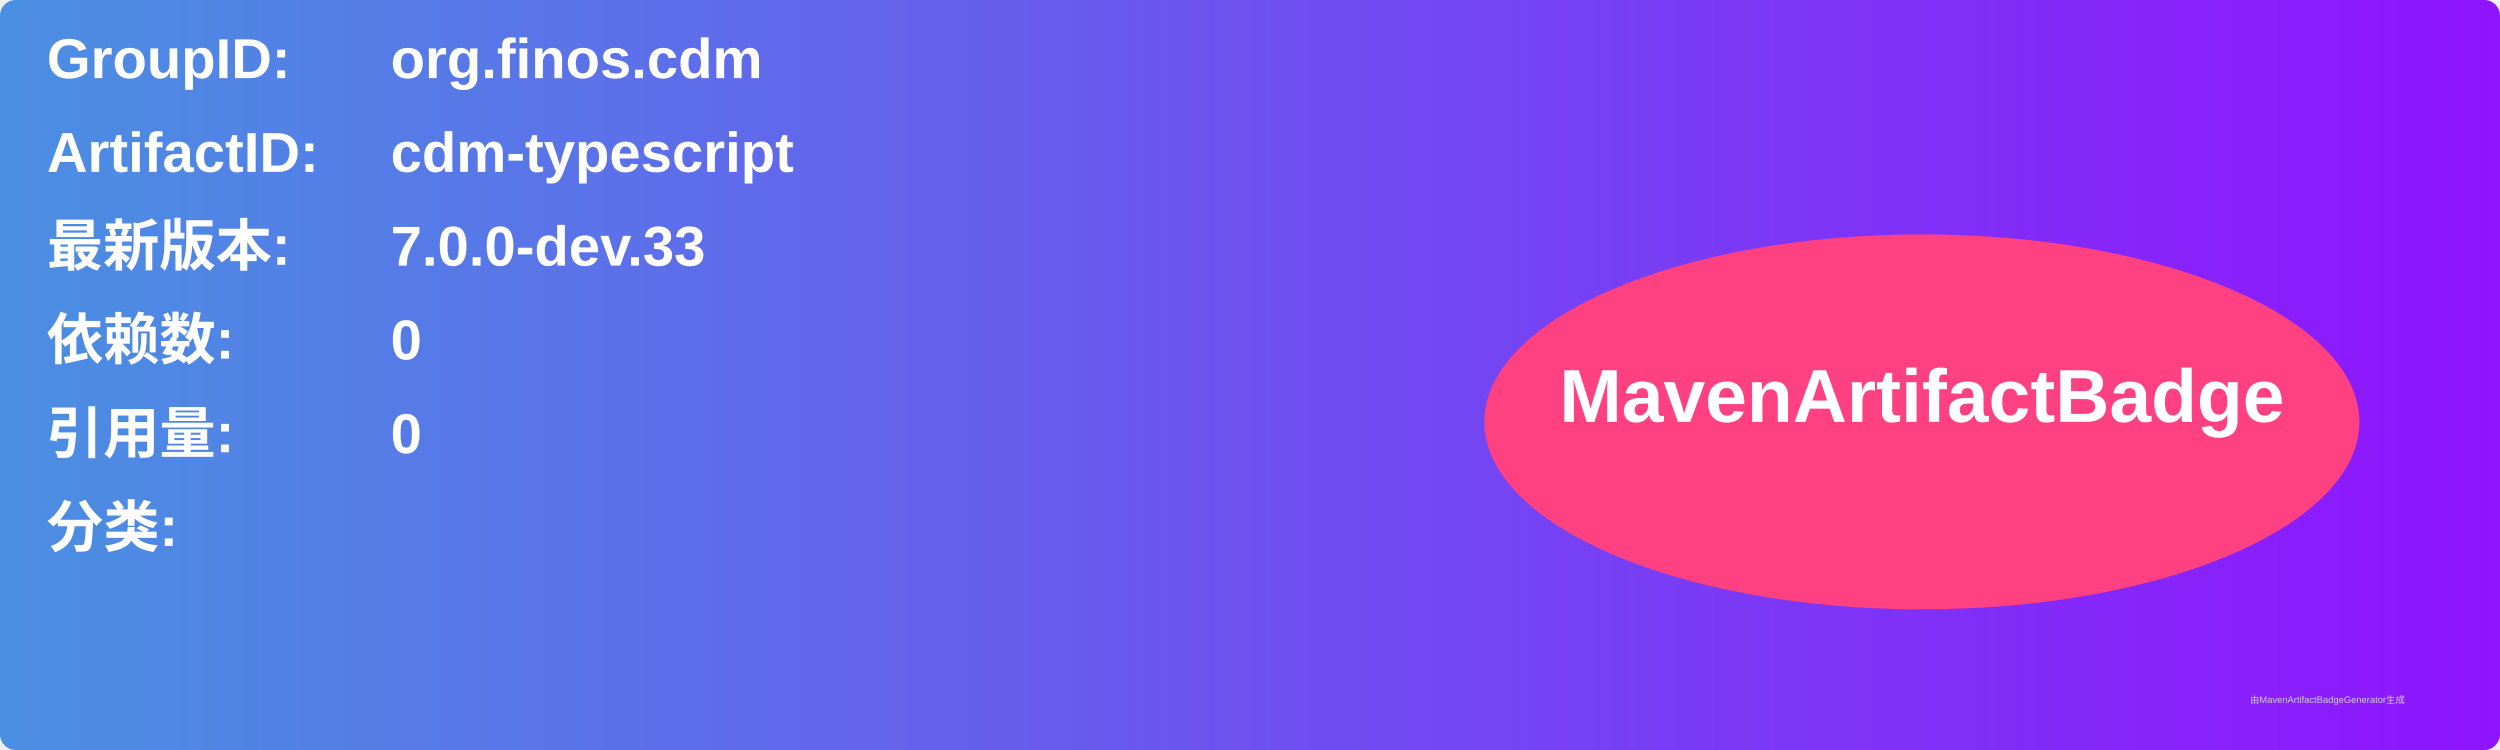
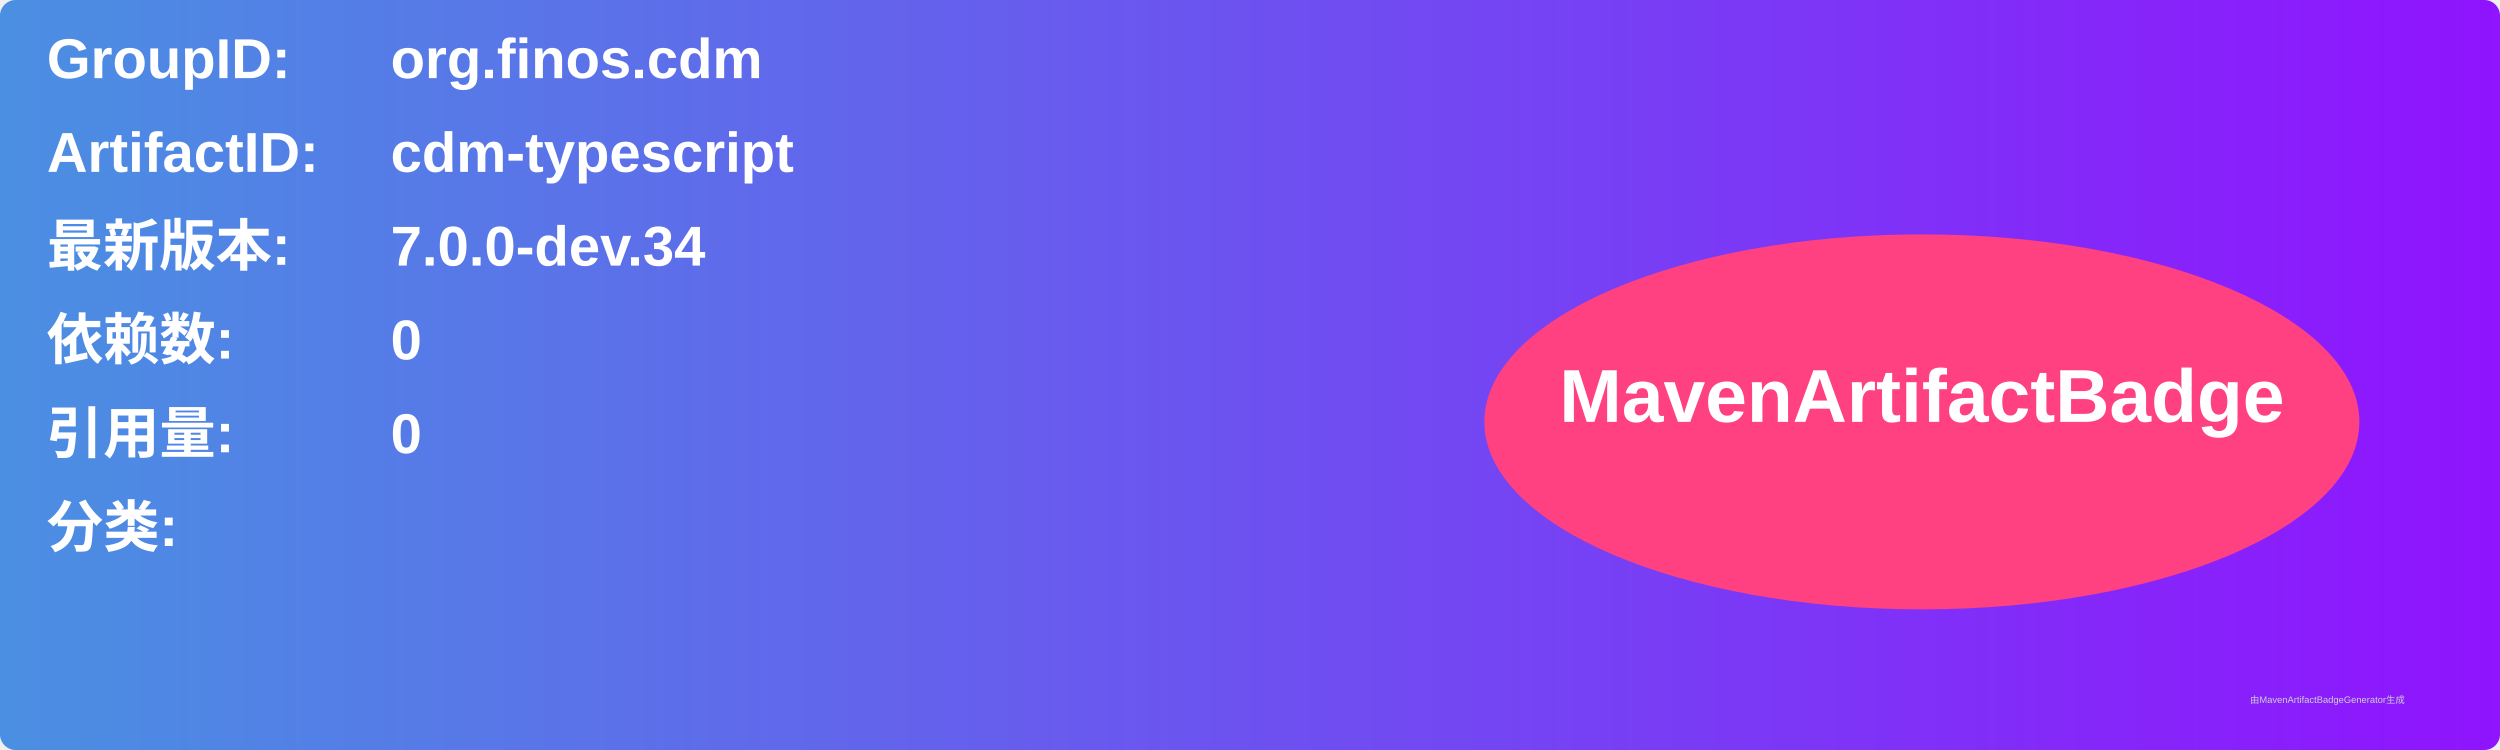
<svg xmlns="http://www.w3.org/2000/svg" width="800" height="240" viewBox="0 0 800 240">
  <linearGradient id="grad" x1="0%" y1="0%" x2="100%" y2="0%">
    <stop offset="0%" stop-color="#4a90e2" />
    <stop offset="100%" stop-color="#9013fe" />
  </linearGradient>
  <rect width="100%" height="100%" rx="5" ry="5" fill="url(#grad)" />
  <g transform="translate(15, 15)">
    <text x="0" y="10" font-family="Arial" font-size="18" fill="white" font-weight="bold" width="260">GroupID:</text>
    <text x="110" y="10" font-family="Arial" font-size="18" fill="white" font-weight="bold" width="460">org.finos.cdm</text>
    <text x="0" y="40" font-family="Arial" font-size="18" fill="white" font-weight="bold" width="260">ArtifactID:</text>
    <text x="110" y="40" font-family="Arial" font-size="18" fill="white" font-weight="bold" width="460">cdm-typescript</text>
    <text x="0" y="70" font-family="Arial" font-size="18" fill="white" font-weight="bold">最新版本:</text>
    <text x="110" y="70" font-family="Arial" font-size="18" fill="white" font-weight="bold">
-       <tspan font-weight="bold">7.0.0-dev.33</tspan>
+       <tspan font-weight="bold">7.0.0-dev.34</tspan>
    </text>
    <text x="0" y="100" font-family="Arial" font-size="18" fill="white" font-weight="bold">依赖数: </text>
    <text x="110" y="100" font-family="Arial" font-size="18" fill="white">
      <tspan font-weight="bold">0</tspan>
    </text>
    <text x="0" y="130" font-family="Arial" font-size="18" fill="white" font-weight="bold">引用量: </text>
    <text x="110" y="130" font-family="Arial" font-size="18" fill="white">
      <tspan font-weight="bold">0</tspan>
    </text>
    <text x="0" y="160" font-family="Arial" font-size="18" fill="white" font-weight="bold">分类:</text>
    <text x="10" y="190" font-family="Arial" font-size="10" fill="white">
      <tspan font-weight="bold" />
    </text>
    <ellipse cx="600" cy="120" rx="140" ry="60" fill="#ff4081" />
    <text x="600" y="120" text-anchor="middle" font-family="Arial" font-size="24" fill="white" font-weight="bold">MavenArtifactBadge</text>
  </g>
  <text x="720" y="225" font-family="Arial" font-size="3" fill="#d0d0d0">由MavenArtifactBadgeGenerator生成</text>
</svg>
